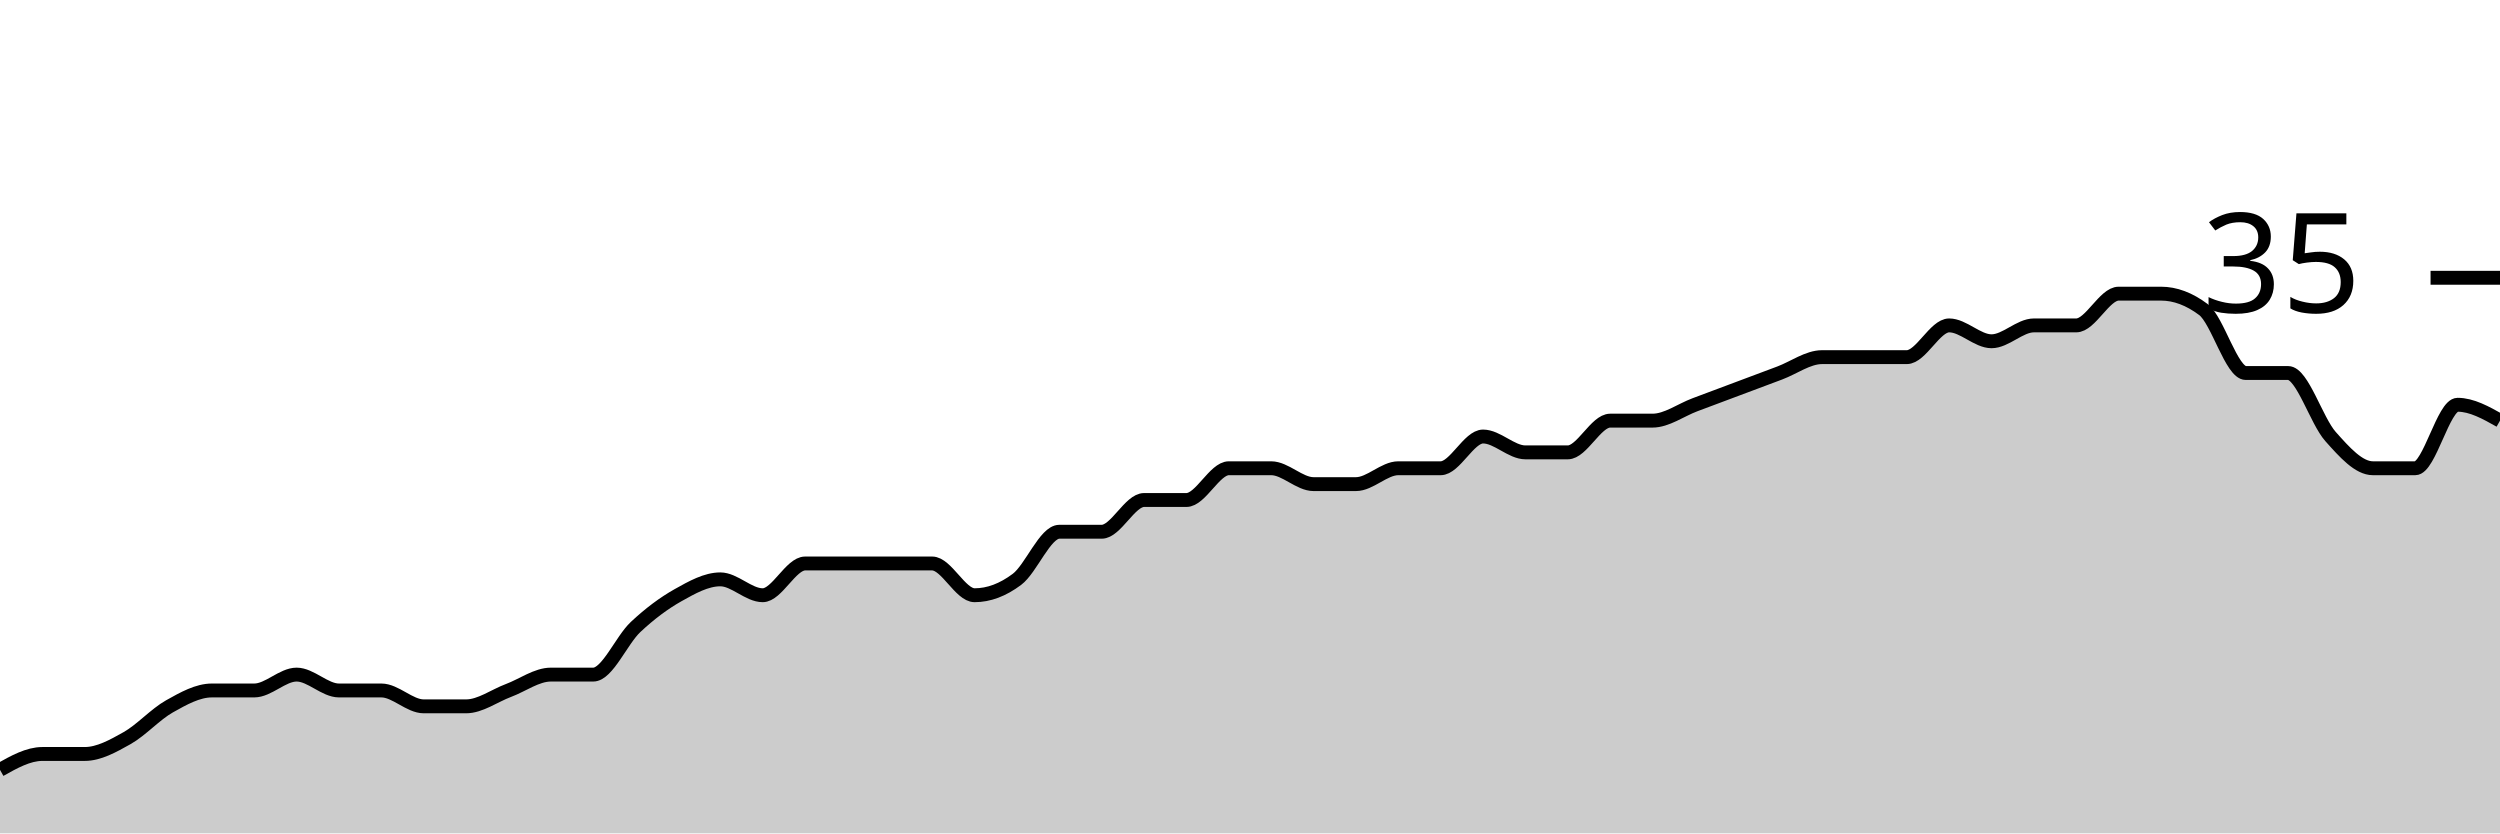
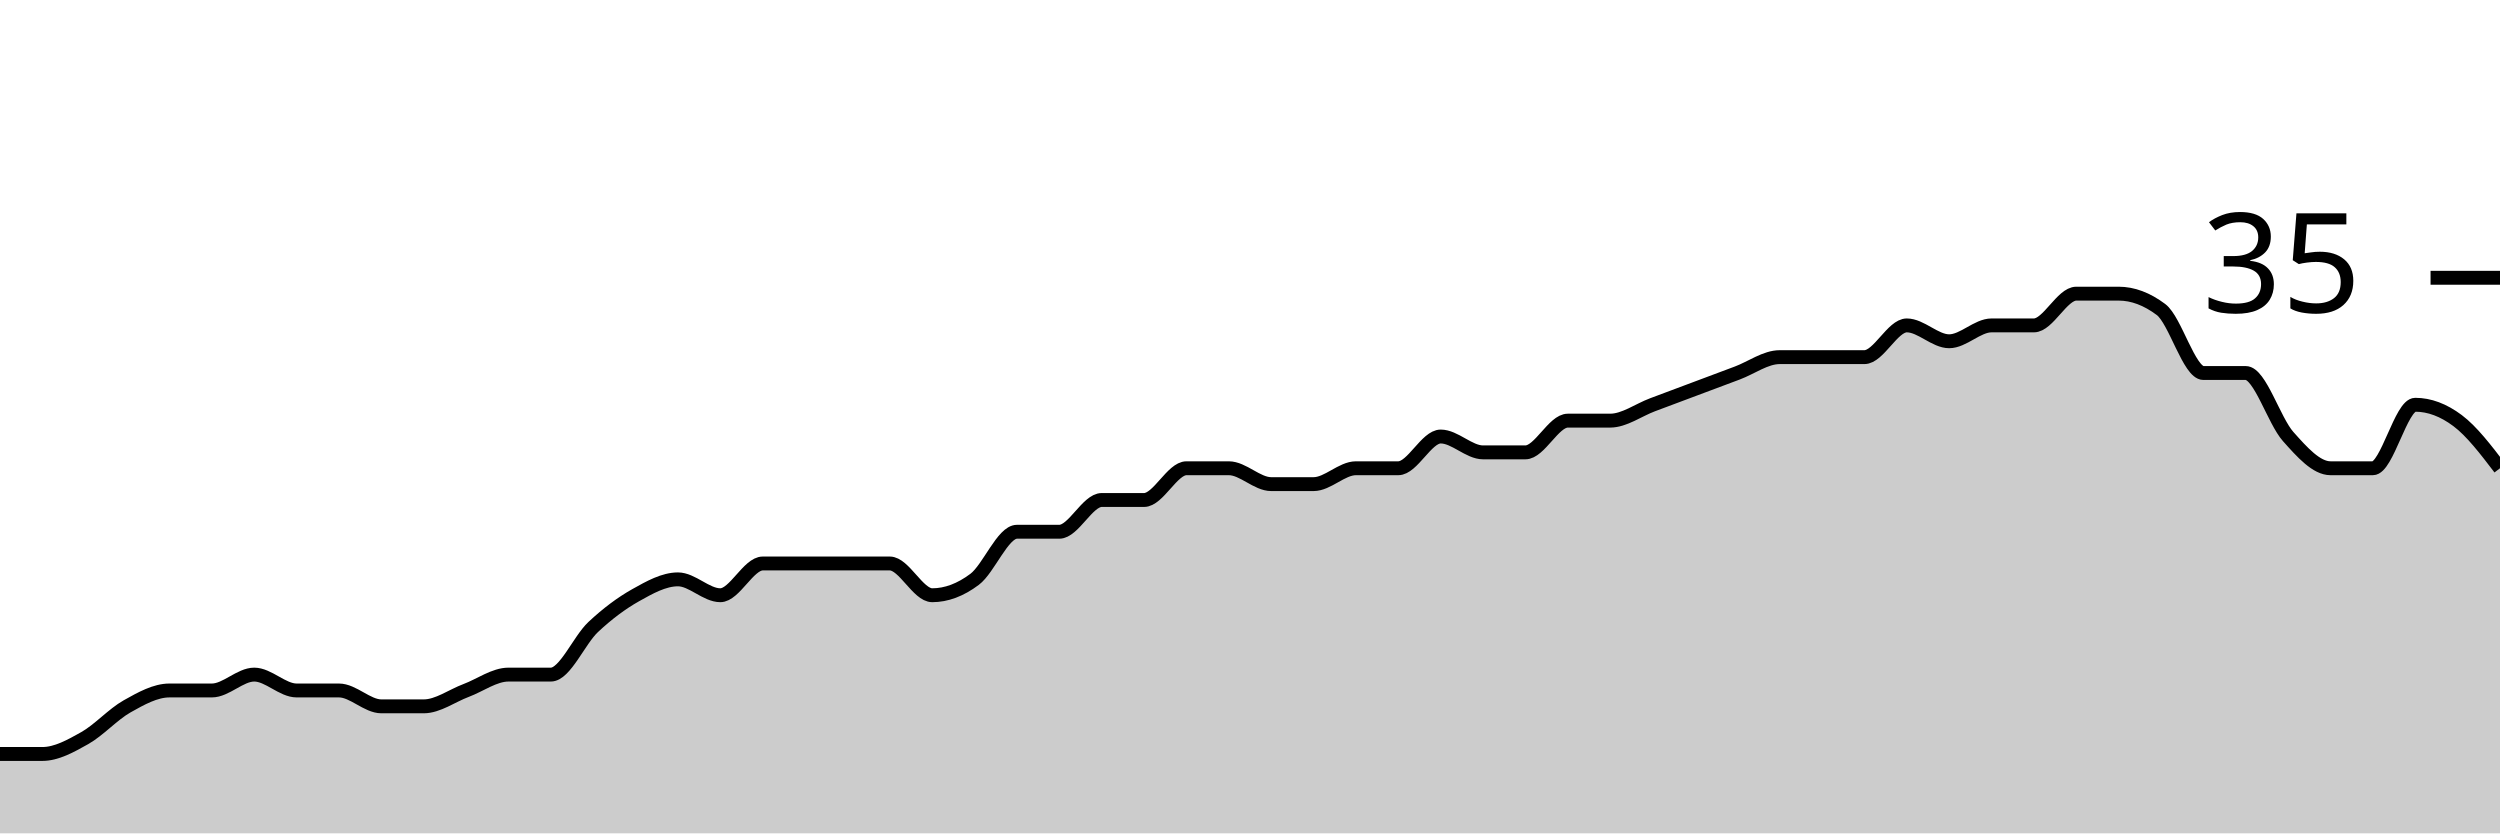
<svg xmlns="http://www.w3.org/2000/svg" viewBox="0 0 180 60">
  <g transform="translate(0,20)">
-     <path class="area" fill="rgba(0, 0, 0, 0.2)" d="M0,35.429C1.017,34.857,2.034,34.286,3.051,34.286C4.068,34.286,5.085,34.286,6.102,34.286C7.119,34.286,8.136,33.714,9.153,33.143C10.169,32.571,11.186,31.429,12.203,30.857C13.22,30.286,14.237,29.714,15.254,29.714C16.271,29.714,17.288,29.714,18.305,29.714C19.322,29.714,20.339,28.571,21.356,28.571C22.373,28.571,23.39,29.714,24.407,29.714C25.424,29.714,26.441,29.714,27.458,29.714C28.475,29.714,29.492,30.857,30.508,30.857C31.525,30.857,32.542,30.857,33.559,30.857C34.576,30.857,35.593,30.095,36.61,29.714C37.627,29.333,38.644,28.571,39.661,28.571C40.678,28.571,41.695,28.571,42.712,28.571C43.729,28.571,44.746,26.095,45.763,25.143C46.78,24.19,47.797,23.429,48.814,22.857C49.831,22.286,50.847,21.714,51.864,21.714C52.881,21.714,53.898,22.857,54.915,22.857C55.932,22.857,56.949,20.571,57.966,20.571C58.983,20.571,60,20.571,61.017,20.571C62.034,20.571,63.051,20.571,64.068,20.571C65.085,20.571,66.102,20.571,67.119,20.571C68.136,20.571,69.153,22.857,70.169,22.857C71.186,22.857,72.203,22.476,73.22,21.714C74.237,20.952,75.254,18.286,76.271,18.286C77.288,18.286,78.305,18.286,79.322,18.286C80.339,18.286,81.356,16,82.373,16C83.39,16,84.407,16,85.424,16C86.441,16,87.458,13.714,88.475,13.714C89.492,13.714,90.508,13.714,91.525,13.714C92.542,13.714,93.559,14.857,94.576,14.857C95.593,14.857,96.61,14.857,97.627,14.857C98.644,14.857,99.661,13.714,100.678,13.714C101.695,13.714,102.712,13.714,103.729,13.714C104.746,13.714,105.763,11.429,106.78,11.429C107.797,11.429,108.814,12.571,109.831,12.571C110.847,12.571,111.864,12.571,112.881,12.571C113.898,12.571,114.915,10.286,115.932,10.286C116.949,10.286,117.966,10.286,118.983,10.286C120,10.286,121.017,9.524,122.034,9.143C123.051,8.762,124.068,8.381,125.085,8C126.102,7.619,127.119,7.238,128.136,6.857C129.153,6.476,130.169,5.714,131.186,5.714C132.203,5.714,133.22,5.714,134.237,5.714C135.254,5.714,136.271,5.714,137.288,5.714C138.305,5.714,139.322,3.429,140.339,3.429C141.356,3.429,142.373,4.571,143.39,4.571C144.407,4.571,145.424,3.429,146.441,3.429C147.458,3.429,148.475,3.429,149.492,3.429C150.508,3.429,151.525,1.143,152.542,1.143C153.559,1.143,154.576,1.143,155.593,1.143C156.61,1.143,157.627,1.524,158.644,2.286C159.661,3.048,160.678,6.857,161.695,6.857C162.712,6.857,163.729,6.857,164.746,6.857C165.763,6.857,166.78,10.286,167.797,11.429C168.814,12.571,169.831,13.714,170.847,13.714C171.864,13.714,172.881,13.714,173.898,13.714C174.915,13.714,175.932,9.143,176.949,9.143C177.966,9.143,178.983,9.714,180,10.286L180,40C178.983,40,177.966,40,176.949,40C175.932,40,174.915,40,173.898,40C172.881,40,171.864,40,170.847,40C169.831,40,168.814,40,167.797,40C166.78,40,165.763,40,164.746,40C163.729,40,162.712,40,161.695,40C160.678,40,159.661,40,158.644,40C157.627,40,156.61,40,155.593,40C154.576,40,153.559,40,152.542,40C151.525,40,150.508,40,149.492,40C148.475,40,147.458,40,146.441,40C145.424,40,144.407,40,143.39,40C142.373,40,141.356,40,140.339,40C139.322,40,138.305,40,137.288,40C136.271,40,135.254,40,134.237,40C133.22,40,132.203,40,131.186,40C130.169,40,129.153,40,128.136,40C127.119,40,126.102,40,125.085,40C124.068,40,123.051,40,122.034,40C121.017,40,120,40,118.983,40C117.966,40,116.949,40,115.932,40C114.915,40,113.898,40,112.881,40C111.864,40,110.847,40,109.831,40C108.814,40,107.797,40,106.78,40C105.763,40,104.746,40,103.729,40C102.712,40,101.695,40,100.678,40C99.661,40,98.644,40,97.627,40C96.61,40,95.593,40,94.576,40C93.559,40,92.542,40,91.525,40C90.508,40,89.492,40,88.475,40C87.458,40,86.441,40,85.424,40C84.407,40,83.39,40,82.373,40C81.356,40,80.339,40,79.322,40C78.305,40,77.288,40,76.271,40C75.254,40,74.237,40,73.22,40C72.203,40,71.186,40,70.169,40C69.153,40,68.136,40,67.119,40C66.102,40,65.085,40,64.068,40C63.051,40,62.034,40,61.017,40C60,40,58.983,40,57.966,40C56.949,40,55.932,40,54.915,40C53.898,40,52.881,40,51.864,40C50.847,40,49.831,40,48.814,40C47.797,40,46.78,40,45.763,40C44.746,40,43.729,40,42.712,40C41.695,40,40.678,40,39.661,40C38.644,40,37.627,40,36.61,40C35.593,40,34.576,40,33.559,40C32.542,40,31.525,40,30.508,40C29.492,40,28.475,40,27.458,40C26.441,40,25.424,40,24.407,40C23.39,40,22.373,40,21.356,40C20.339,40,19.322,40,18.305,40C17.288,40,16.271,40,15.254,40C14.237,40,13.22,40,12.203,40C11.186,40,10.169,40,9.153,40C8.136,40,7.119,40,6.102,40C5.085,40,4.068,40,3.051,40C2.034,40,1.017,40,0,40Z" />
-     <path class="line" stroke="black" fill="none" d="M0,35.429C1.017,34.857,2.034,34.286,3.051,34.286C4.068,34.286,5.085,34.286,6.102,34.286C7.119,34.286,8.136,33.714,9.153,33.143C10.169,32.571,11.186,31.429,12.203,30.857C13.22,30.286,14.237,29.714,15.254,29.714C16.271,29.714,17.288,29.714,18.305,29.714C19.322,29.714,20.339,28.571,21.356,28.571C22.373,28.571,23.39,29.714,24.407,29.714C25.424,29.714,26.441,29.714,27.458,29.714C28.475,29.714,29.492,30.857,30.508,30.857C31.525,30.857,32.542,30.857,33.559,30.857C34.576,30.857,35.593,30.095,36.61,29.714C37.627,29.333,38.644,28.571,39.661,28.571C40.678,28.571,41.695,28.571,42.712,28.571C43.729,28.571,44.746,26.095,45.763,25.143C46.78,24.19,47.797,23.429,48.814,22.857C49.831,22.286,50.847,21.714,51.864,21.714C52.881,21.714,53.898,22.857,54.915,22.857C55.932,22.857,56.949,20.571,57.966,20.571C58.983,20.571,60,20.571,61.017,20.571C62.034,20.571,63.051,20.571,64.068,20.571C65.085,20.571,66.102,20.571,67.119,20.571C68.136,20.571,69.153,22.857,70.169,22.857C71.186,22.857,72.203,22.476,73.22,21.714C74.237,20.952,75.254,18.286,76.271,18.286C77.288,18.286,78.305,18.286,79.322,18.286C80.339,18.286,81.356,16,82.373,16C83.39,16,84.407,16,85.424,16C86.441,16,87.458,13.714,88.475,13.714C89.492,13.714,90.508,13.714,91.525,13.714C92.542,13.714,93.559,14.857,94.576,14.857C95.593,14.857,96.61,14.857,97.627,14.857C98.644,14.857,99.661,13.714,100.678,13.714C101.695,13.714,102.712,13.714,103.729,13.714C104.746,13.714,105.763,11.429,106.78,11.429C107.797,11.429,108.814,12.571,109.831,12.571C110.847,12.571,111.864,12.571,112.881,12.571C113.898,12.571,114.915,10.286,115.932,10.286C116.949,10.286,117.966,10.286,118.983,10.286C120,10.286,121.017,9.524,122.034,9.143C123.051,8.762,124.068,8.381,125.085,8C126.102,7.619,127.119,7.238,128.136,6.857C129.153,6.476,130.169,5.714,131.186,5.714C132.203,5.714,133.22,5.714,134.237,5.714C135.254,5.714,136.271,5.714,137.288,5.714C138.305,5.714,139.322,3.429,140.339,3.429C141.356,3.429,142.373,4.571,143.39,4.571C144.407,4.571,145.424,3.429,146.441,3.429C147.458,3.429,148.475,3.429,149.492,3.429C150.508,3.429,151.525,1.143,152.542,1.143C153.559,1.143,154.576,1.143,155.593,1.143C156.61,1.143,157.627,1.524,158.644,2.286C159.661,3.048,160.678,6.857,161.695,6.857C162.712,6.857,163.729,6.857,164.746,6.857C165.763,6.857,166.78,10.286,167.797,11.429C168.814,12.571,169.831,13.714,170.847,13.714C171.864,13.714,172.881,13.714,173.898,13.714C174.915,13.714,175.932,9.143,176.949,9.143C177.966,9.143,178.983,9.714,180,10.286" />
+     <path class="area" fill="rgba(0, 0, 0, 0.2)" d="M0,34.286C1.017,34.286,2.034,34.286,3.051,34.286C4.068,34.286,5.085,33.714,6.102,33.143C7.119,32.571,8.136,31.429,9.153,30.857C10.169,30.286,11.186,29.714,12.203,29.714C13.22,29.714,14.237,29.714,15.254,29.714C16.271,29.714,17.288,28.571,18.305,28.571C19.322,28.571,20.339,29.714,21.356,29.714C22.373,29.714,23.39,29.714,24.407,29.714C25.424,29.714,26.441,30.857,27.458,30.857C28.475,30.857,29.492,30.857,30.508,30.857C31.525,30.857,32.542,30.095,33.559,29.714C34.576,29.333,35.593,28.571,36.61,28.571C37.627,28.571,38.644,28.571,39.661,28.571C40.678,28.571,41.695,26.095,42.712,25.143C43.729,24.19,44.746,23.429,45.763,22.857C46.78,22.286,47.797,21.714,48.814,21.714C49.831,21.714,50.847,22.857,51.864,22.857C52.881,22.857,53.898,20.571,54.915,20.571C55.932,20.571,56.949,20.571,57.966,20.571C58.983,20.571,60,20.571,61.017,20.571C62.034,20.571,63.051,20.571,64.068,20.571C65.085,20.571,66.102,22.857,67.119,22.857C68.136,22.857,69.153,22.476,70.169,21.714C71.186,20.952,72.203,18.286,73.22,18.286C74.237,18.286,75.254,18.286,76.271,18.286C77.288,18.286,78.305,16,79.322,16C80.339,16,81.356,16,82.373,16C83.39,16,84.407,13.714,85.424,13.714C86.441,13.714,87.458,13.714,88.475,13.714C89.492,13.714,90.508,14.857,91.525,14.857C92.542,14.857,93.559,14.857,94.576,14.857C95.593,14.857,96.61,13.714,97.627,13.714C98.644,13.714,99.661,13.714,100.678,13.714C101.695,13.714,102.712,11.429,103.729,11.429C104.746,11.429,105.763,12.571,106.78,12.571C107.797,12.571,108.814,12.571,109.831,12.571C110.847,12.571,111.864,10.286,112.881,10.286C113.898,10.286,114.915,10.286,115.932,10.286C116.949,10.286,117.966,9.524,118.983,9.143C120,8.762,121.017,8.381,122.034,8C123.051,7.619,124.068,7.238,125.085,6.857C126.102,6.476,127.119,5.714,128.136,5.714C129.153,5.714,130.169,5.714,131.186,5.714C132.203,5.714,133.22,5.714,134.237,5.714C135.254,5.714,136.271,3.429,137.288,3.429C138.305,3.429,139.322,4.571,140.339,4.571C141.356,4.571,142.373,3.429,143.39,3.429C144.407,3.429,145.424,3.429,146.441,3.429C147.458,3.429,148.475,1.143,149.492,1.143C150.508,1.143,151.525,1.143,152.542,1.143C153.559,1.143,154.576,1.524,155.593,2.286C156.61,3.048,157.627,6.857,158.644,6.857C159.661,6.857,160.678,6.857,161.695,6.857C162.712,6.857,163.729,10.286,164.746,11.429C165.763,12.571,166.78,13.714,167.797,13.714C168.814,13.714,169.831,13.714,170.847,13.714C171.864,13.714,172.881,9.143,173.898,9.143C174.915,9.143,175.932,9.524,176.949,10.286C177.966,11.048,178.983,12.381,180,13.714L180,40C178.983,40,177.966,40,176.949,40C175.932,40,174.915,40,173.898,40C172.881,40,171.864,40,170.847,40C169.831,40,168.814,40,167.797,40C166.78,40,165.763,40,164.746,40C163.729,40,162.712,40,161.695,40C160.678,40,159.661,40,158.644,40C157.627,40,156.61,40,155.593,40C154.576,40,153.559,40,152.542,40C151.525,40,150.508,40,149.492,40C148.475,40,147.458,40,146.441,40C145.424,40,144.407,40,143.39,40C142.373,40,141.356,40,140.339,40C139.322,40,138.305,40,137.288,40C136.271,40,135.254,40,134.237,40C133.22,40,132.203,40,131.186,40C130.169,40,129.153,40,128.136,40C127.119,40,126.102,40,125.085,40C124.068,40,123.051,40,122.034,40C121.017,40,120,40,118.983,40C117.966,40,116.949,40,115.932,40C114.915,40,113.898,40,112.881,40C111.864,40,110.847,40,109.831,40C108.814,40,107.797,40,106.78,40C105.763,40,104.746,40,103.729,40C102.712,40,101.695,40,100.678,40C99.661,40,98.644,40,97.627,40C96.61,40,95.593,40,94.576,40C93.559,40,92.542,40,91.525,40C90.508,40,89.492,40,88.475,40C87.458,40,86.441,40,85.424,40C84.407,40,83.39,40,82.373,40C81.356,40,80.339,40,79.322,40C78.305,40,77.288,40,76.271,40C75.254,40,74.237,40,73.22,40C72.203,40,71.186,40,70.169,40C69.153,40,68.136,40,67.119,40C66.102,40,65.085,40,64.068,40C63.051,40,62.034,40,61.017,40C60,40,58.983,40,57.966,40C56.949,40,55.932,40,54.915,40C53.898,40,52.881,40,51.864,40C50.847,40,49.831,40,48.814,40C47.797,40,46.78,40,45.763,40C44.746,40,43.729,40,42.712,40C41.695,40,40.678,40,39.661,40C38.644,40,37.627,40,36.61,40C35.593,40,34.576,40,33.559,40C32.542,40,31.525,40,30.508,40C29.492,40,28.475,40,27.458,40C26.441,40,25.424,40,24.407,40C23.39,40,22.373,40,21.356,40C20.339,40,19.322,40,18.305,40C17.288,40,16.271,40,15.254,40C14.237,40,13.22,40,12.203,40C11.186,40,10.169,40,9.153,40C8.136,40,7.119,40,6.102,40C5.085,40,4.068,40,3.051,40C2.034,40,1.017,40,0,40Z" />
+     <path class="line" stroke="black" fill="none" d="M0,34.286C1.017,34.286,2.034,34.286,3.051,34.286C4.068,34.286,5.085,33.714,6.102,33.143C7.119,32.571,8.136,31.429,9.153,30.857C10.169,30.286,11.186,29.714,12.203,29.714C13.22,29.714,14.237,29.714,15.254,29.714C16.271,29.714,17.288,28.571,18.305,28.571C19.322,28.571,20.339,29.714,21.356,29.714C22.373,29.714,23.39,29.714,24.407,29.714C25.424,29.714,26.441,30.857,27.458,30.857C28.475,30.857,29.492,30.857,30.508,30.857C31.525,30.857,32.542,30.095,33.559,29.714C34.576,29.333,35.593,28.571,36.61,28.571C37.627,28.571,38.644,28.571,39.661,28.571C40.678,28.571,41.695,26.095,42.712,25.143C43.729,24.19,44.746,23.429,45.763,22.857C46.78,22.286,47.797,21.714,48.814,21.714C49.831,21.714,50.847,22.857,51.864,22.857C52.881,22.857,53.898,20.571,54.915,20.571C55.932,20.571,56.949,20.571,57.966,20.571C58.983,20.571,60,20.571,61.017,20.571C62.034,20.571,63.051,20.571,64.068,20.571C65.085,20.571,66.102,22.857,67.119,22.857C68.136,22.857,69.153,22.476,70.169,21.714C71.186,20.952,72.203,18.286,73.22,18.286C74.237,18.286,75.254,18.286,76.271,18.286C77.288,18.286,78.305,16,79.322,16C80.339,16,81.356,16,82.373,16C83.39,16,84.407,13.714,85.424,13.714C86.441,13.714,87.458,13.714,88.475,13.714C89.492,13.714,90.508,14.857,91.525,14.857C92.542,14.857,93.559,14.857,94.576,14.857C95.593,14.857,96.61,13.714,97.627,13.714C98.644,13.714,99.661,13.714,100.678,13.714C101.695,13.714,102.712,11.429,103.729,11.429C104.746,11.429,105.763,12.571,106.78,12.571C107.797,12.571,108.814,12.571,109.831,12.571C110.847,12.571,111.864,10.286,112.881,10.286C113.898,10.286,114.915,10.286,115.932,10.286C116.949,10.286,117.966,9.524,118.983,9.143C120,8.762,121.017,8.381,122.034,8C123.051,7.619,124.068,7.238,125.085,6.857C126.102,6.476,127.119,5.714,128.136,5.714C129.153,5.714,130.169,5.714,131.186,5.714C132.203,5.714,133.22,5.714,134.237,5.714C135.254,5.714,136.271,3.429,137.288,3.429C138.305,3.429,139.322,4.571,140.339,4.571C141.356,4.571,142.373,3.429,143.39,3.429C144.407,3.429,145.424,3.429,146.441,3.429C147.458,3.429,148.475,1.143,149.492,1.143C150.508,1.143,151.525,1.143,152.542,1.143C153.559,1.143,154.576,1.524,155.593,2.286C156.61,3.048,157.627,6.857,158.644,6.857C159.661,6.857,160.678,6.857,161.695,6.857C162.712,6.857,163.729,10.286,164.746,11.429C165.763,12.571,166.78,13.714,167.797,13.714C168.814,13.714,169.831,13.714,170.847,13.714C171.864,13.714,172.881,9.143,173.898,9.143C174.915,9.143,175.932,9.524,176.949,10.286C177.966,11.048,178.983,12.381,180,13.714" />
    <path class="axis-ceiling" stroke-width="1" stroke="black" fill="none" d="M175,0L180,0" />
    <text class="axis-ceiling-label" font-family="sans-serif" text-anchor="end" font-size="10px" x="170" y="2.5">35</text>
  </g>
</svg>
